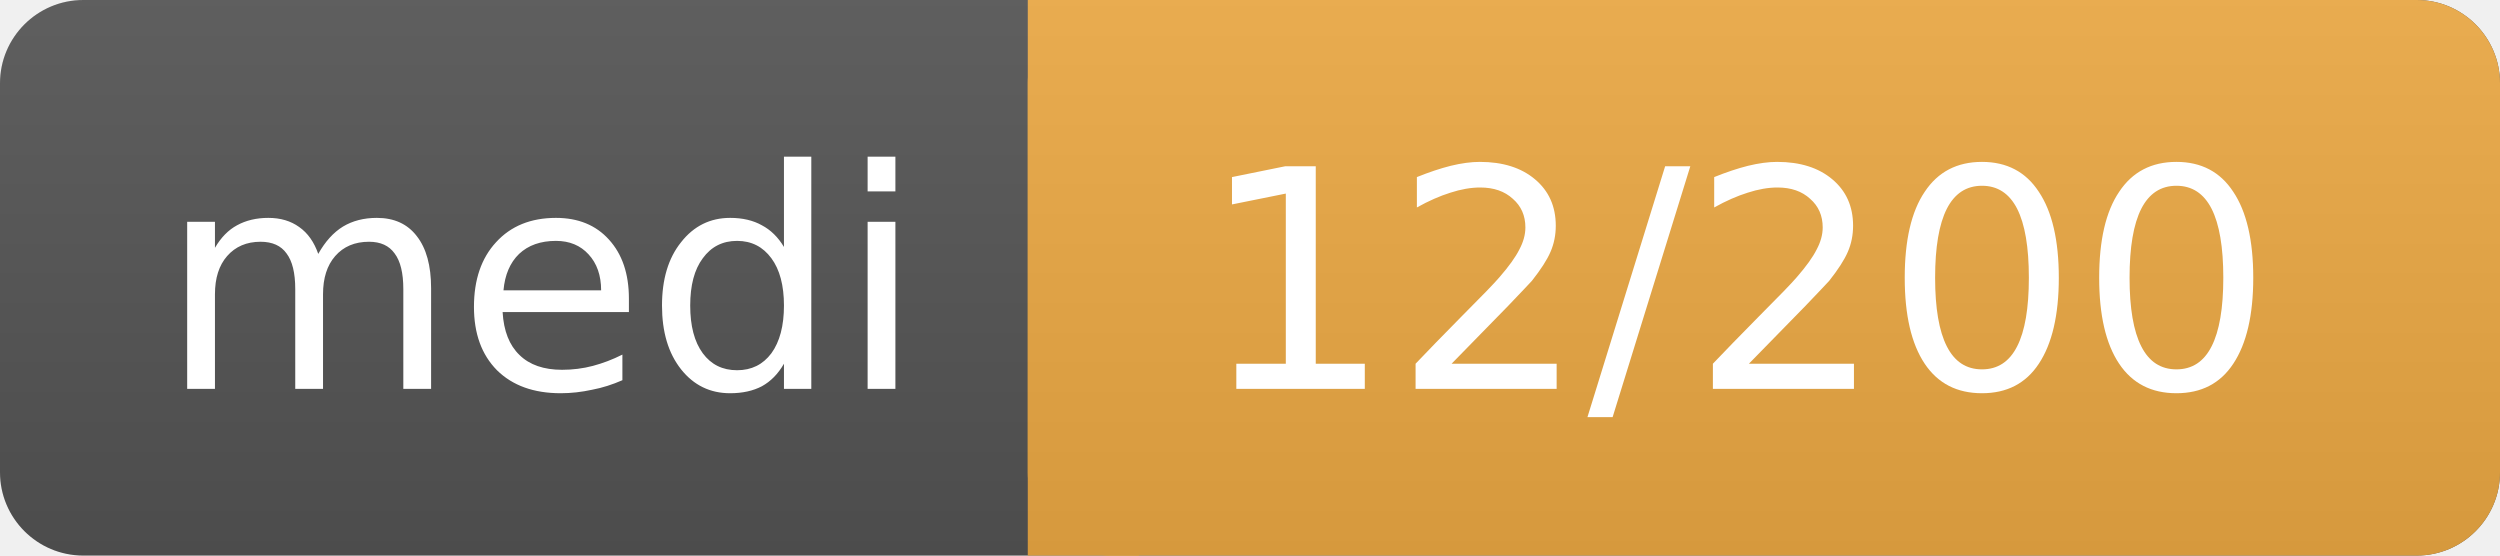
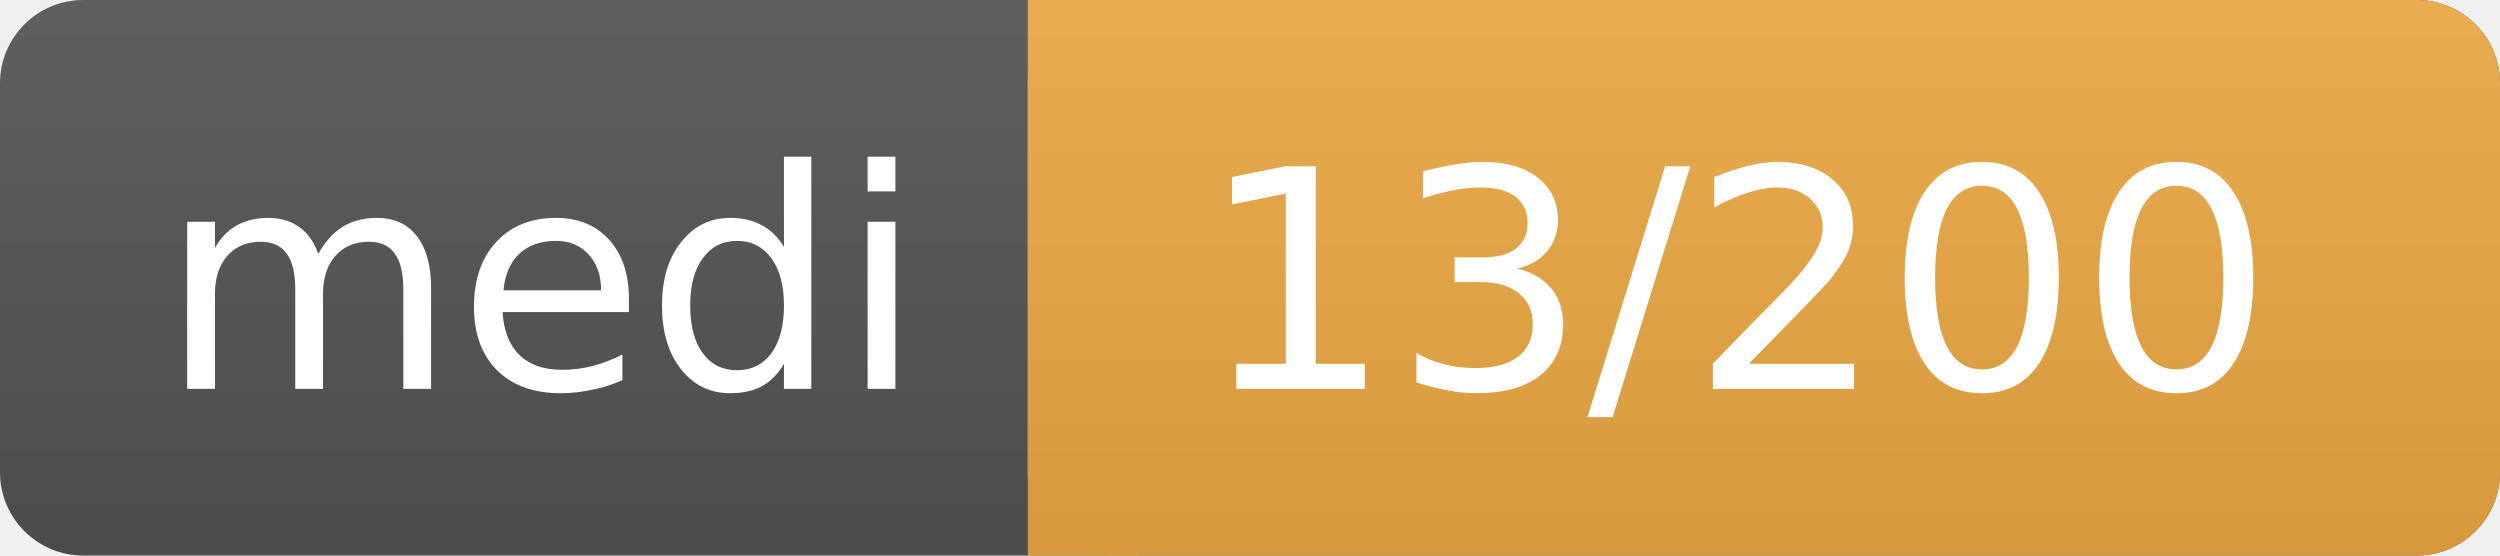
<svg xmlns="http://www.w3.org/2000/svg" width="90" height="20">
  <linearGradient id="a" x2="0" y2="100%">
    <stop offset="0" stop-color="#bbb" stop-opacity=".1" />
    <stop offset="1" stop-opacity=".1" />
  </linearGradient>
  <rect rx="3" width="90" height="20" fill="#555" />
  <rect rx="3" x="37" width="53" height="20" fill="#ea4" />
  <path fill="#ea4" d="M37 0h4v20h-4z" />
  <rect rx="3" width="90" height="20" fill="url(#a)" />
  <g fill="#fff" text-anchor="middle" font-family="DejaVu Sans,Verdana,Geneva,sans-serif" font-size="11">
    <text x="19.5" y="14">medi</text>
-     <text x="62.5" y="14">12/200</text>
+     <text x="62.5" y="14">13/200</text>
  </g>
</svg>
